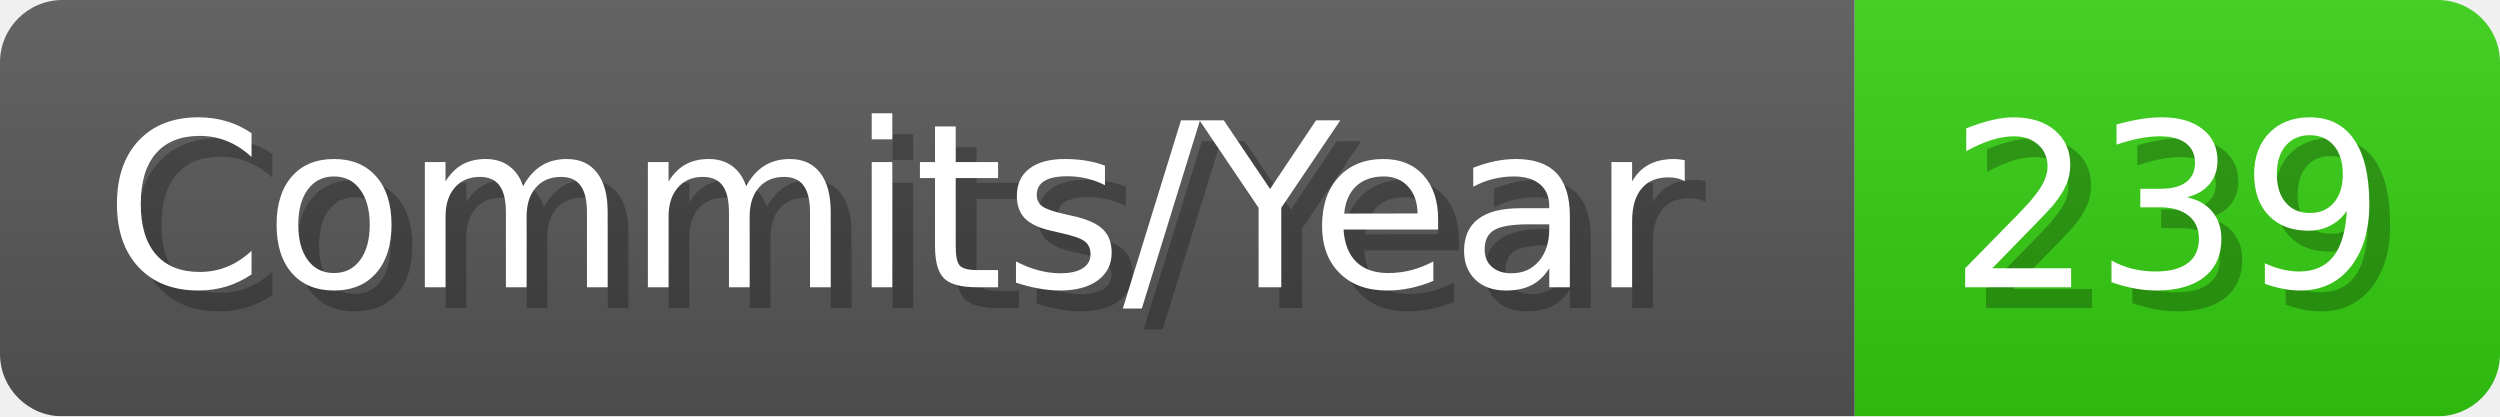
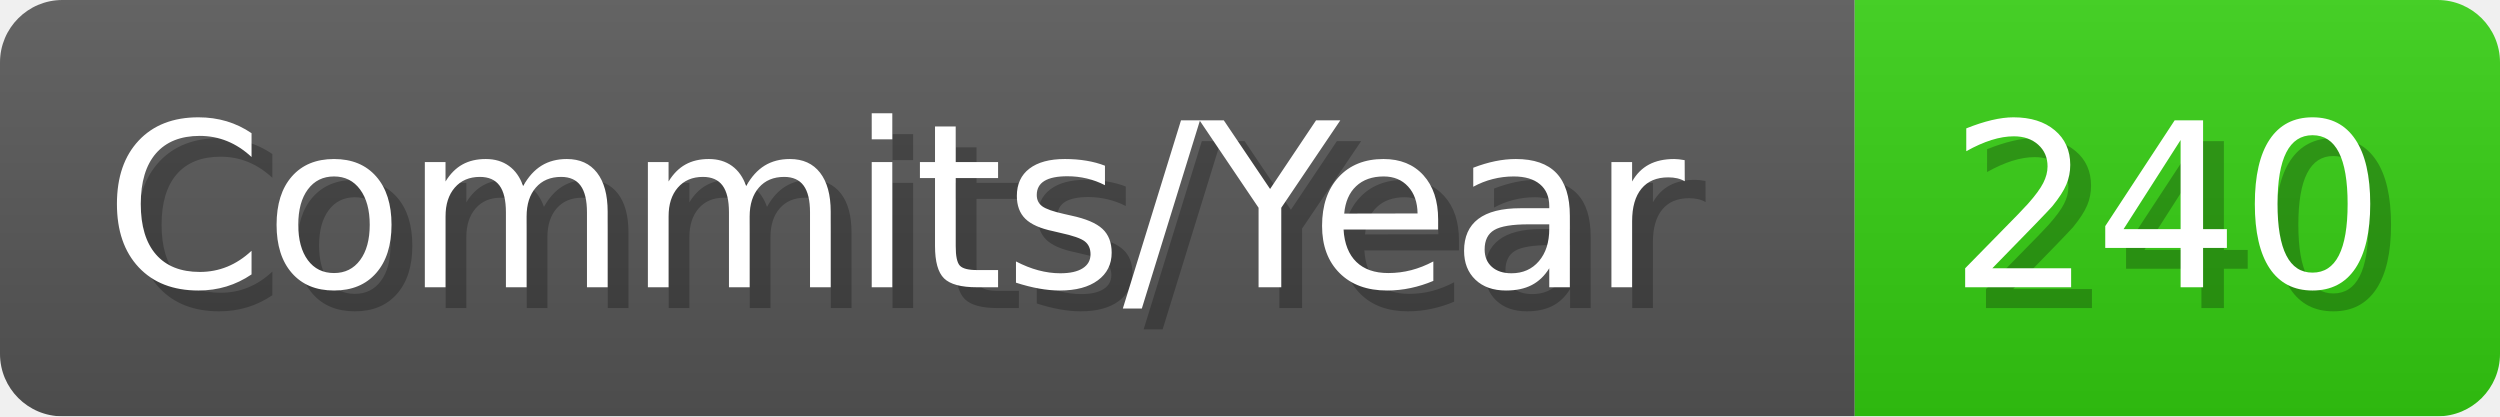
- <svg xmlns="http://www.w3.org/2000/svg" width="120.1" height="20" viewBox="0 0 1201 200" role="img" aria-label="Commits/Year: 239">
+ <svg xmlns="http://www.w3.org/2000/svg" width="120.1" height="20" viewBox="0 0 1201 200" role="img" aria-label="Commits/Year: 240">
  <linearGradient id="aUPdi" x2="0" y2="100%">
    <stop offset="0" stop-opacity=".1" stop-color="#EEE" />
    <stop offset="1" stop-opacity=".1" />
  </linearGradient>
  <mask id="WfAiQ">
    <rect width="1201" height="200" rx="30" fill="#FFF" />
  </mask>
  <g mask="url(#WfAiQ)">
    <rect width="891" height="200" fill="#555" />
    <rect width="310" height="200" fill="#3C1" x="891" />
    <rect width="1201" height="200" fill="url(#aUPdi)" />
  </g>
  <g aria-hidden="true" fill="#fff" text-anchor="start" font-family="Verdana,DejaVu Sans,sans-serif" font-size="110">
    <text x="60" y="148" textLength="791" fill="#000" opacity="0.25">Commits/Year</text>
    <text x="50" y="138" textLength="791">Commits/Year</text>
-     <text x="946" y="148" textLength="210" fill="#000" opacity="0.25">239</text>
-     <text x="936" y="138" textLength="210">239</text>
+     <text x="946" y="148" textLength="210" fill="#000" opacity="0.25">240</text>
+     <text x="936" y="138" textLength="210">240</text>
  </g>
</svg>
